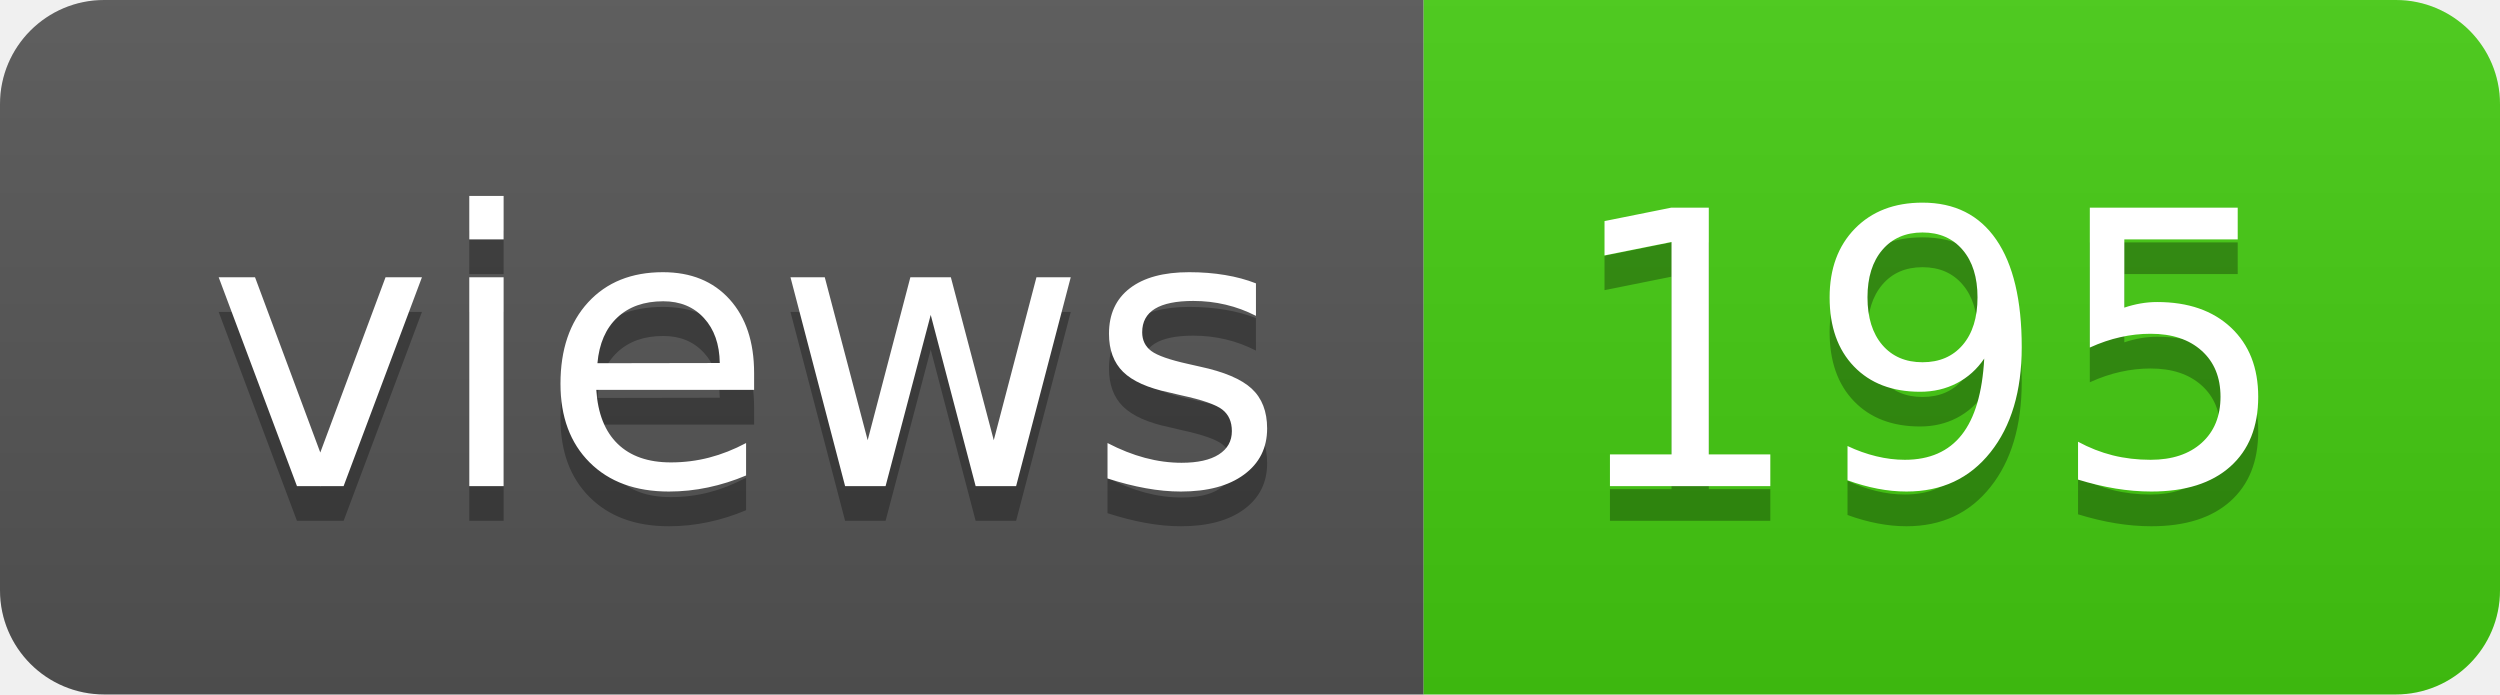
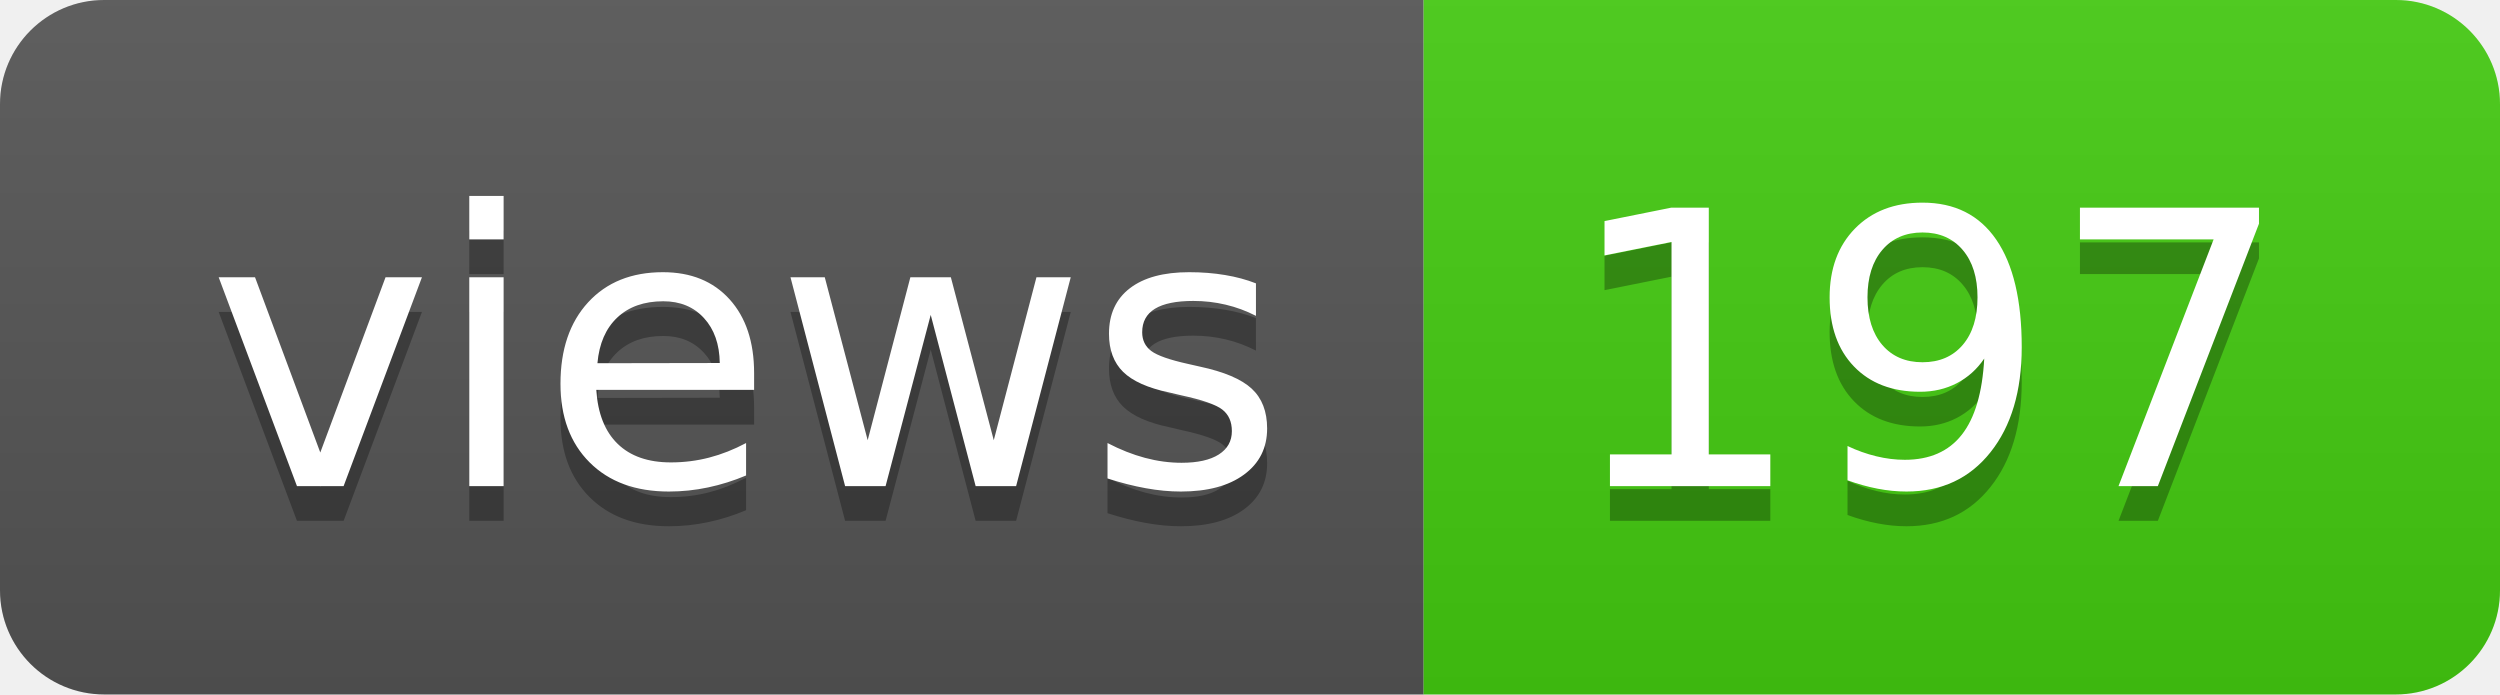
- <svg xmlns="http://www.w3.org/2000/svg" width="72" height="20" role="img" aria-label="views: 195">
+ <svg xmlns="http://www.w3.org/2000/svg" width="72" height="20" role="img" aria-label="views: 197">
  <linearGradient id="s" x2="0" y2="100%">
    <stop offset="0" stop-color="#bbb" stop-opacity=".1" />
    <stop offset="1" stop-opacity=".1" />
  </linearGradient>
  <clipPath id="r">
    <rect width="72" height="20" rx="3" fill="#fff" />
  </clipPath>
  <g clip-path="url(#r)">
    <rect width="41" height="20" fill="#555" />
    <rect x="41" width="31" height="20" fill="#4c1" />
    <rect width="72" height="20" fill="url(#s)" />
  </g>
  <g fill="#fff" text-anchor="middle" font-family="Verdana,Geneva,DejaVu Sans,sans-serif" text-rendering="geometricPrecision" font-size="110">
    <text aria-hidden="true" x="215" y="150" fill="#010101" fill-opacity=".3" transform="scale(.1)" textLength="310">views</text>
    <text x="215" y="140" transform="scale(.1)" fill="#fff" textLength="310">views</text>
-     <text aria-hidden="true" x="555" y="150" fill="#010101" fill-opacity=".3" transform="scale(.1)" textLength="210">195</text>
-     <text x="555" y="140" transform="scale(.1)" fill="#fff" textLength="210">195</text>
+     <text aria-hidden="true" x="555" y="150" fill="#010101" fill-opacity=".3" transform="scale(.1)" textLength="210">197</text>
+     <text x="555" y="140" transform="scale(.1)" fill="#fff" textLength="210">197</text>
  </g>
</svg>
